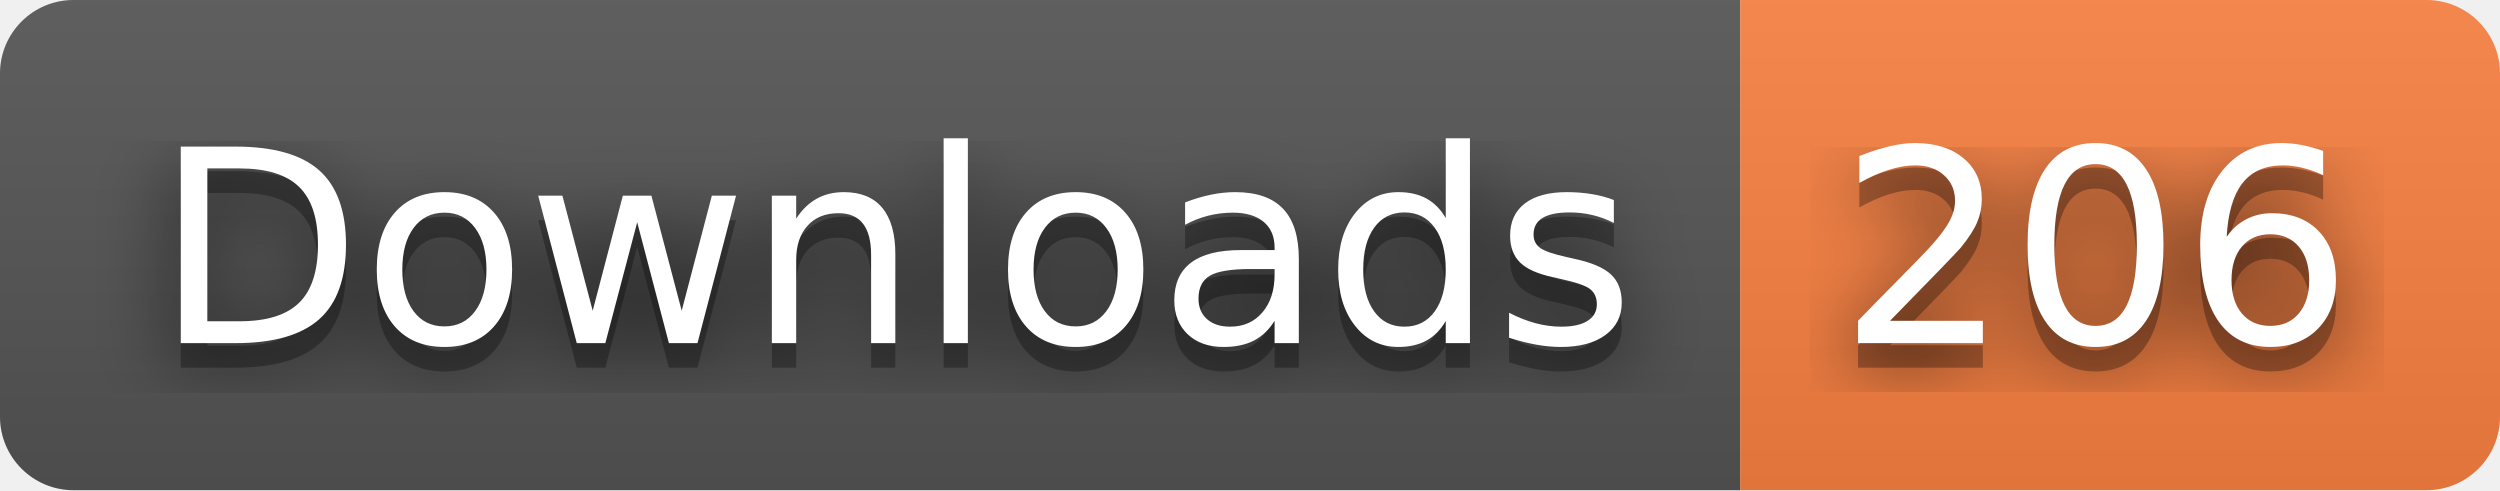
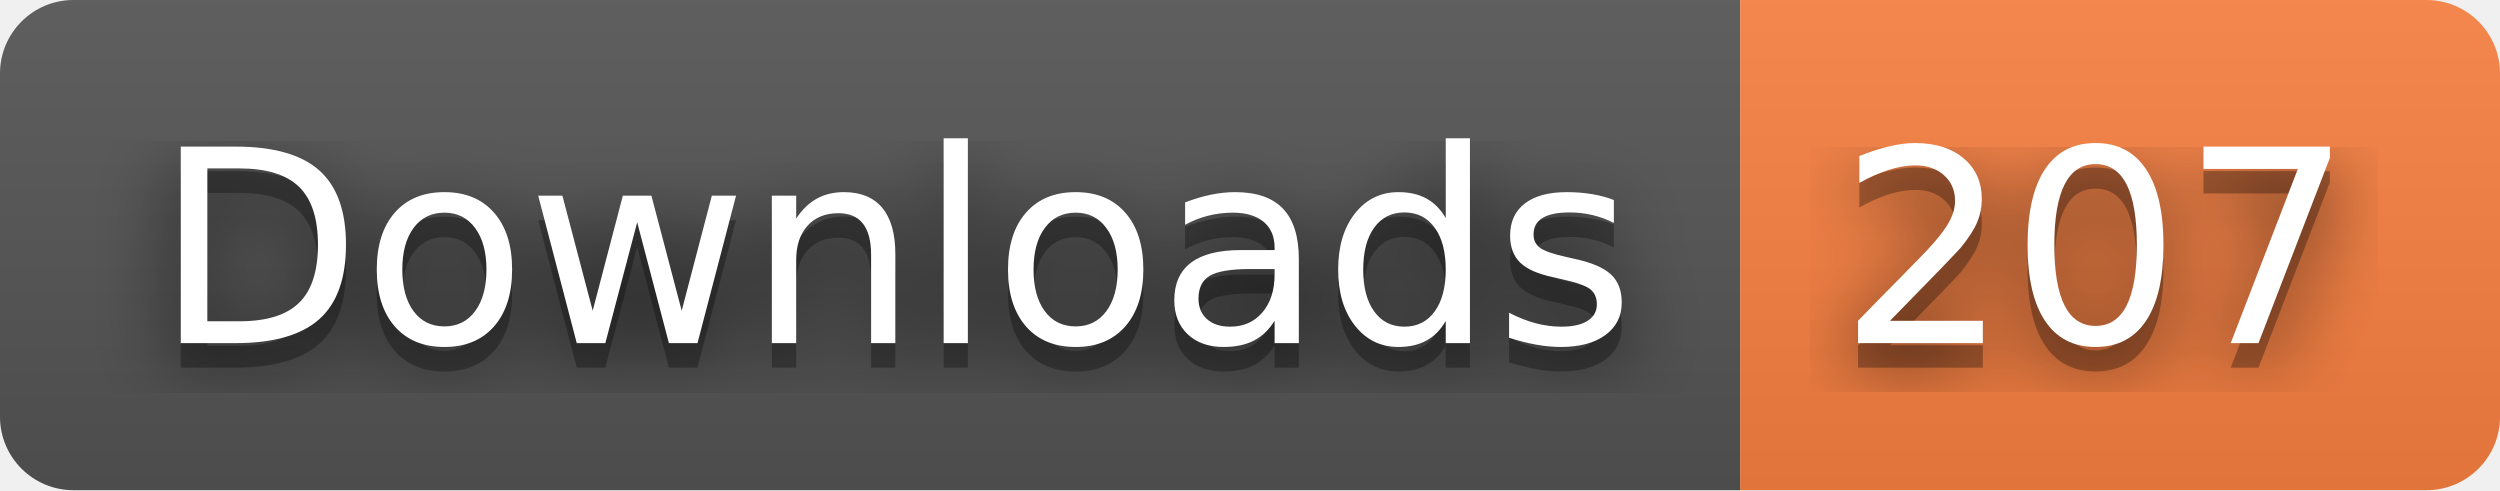
- <svg xmlns="http://www.w3.org/2000/svg" width="102" height="20" role="img" aria-label="Downloads: 206">
+ <svg xmlns="http://www.w3.org/2000/svg" width="102" height="20" role="img" aria-label="Downloads: 207">
  <filter id="blur">
    <feGaussianBlur stdDeviation="16" />
  </filter>
  <linearGradient id="s" x2="0" y2="100%">
    <stop offset="0" stop-color="#bbb" stop-opacity=".1" />
    <stop offset="1" stop-opacity=".1" />
  </linearGradient>
  <clipPath id="r">
    <rect width="102" height="20" rx="3" />
  </clipPath>
  <g clip-path="url(#r)">
    <rect width="71" height="20" fill="#555" />
    <rect x="71" width="31" height="20" fill="#fa8142" />
    <rect width="102" height="20" fill="url(#s)" />
  </g>
  <g fill="#fff" text-anchor="middle" font-family="Verdana,Geneva,DejaVu Sans,sans-serif" text-rendering="geometricPrecision" font-size="110">
    <g transform="scale(.1)">
      <g aria-hidden="true" fill="#010101">
        <text x="365" y="150" fill-opacity=".8" filter="url(#blur)" textLength="610">Downloads</text>
        <text x="365" y="150" fill-opacity=".3" textLength="610">Downloads</text>
      </g>
      <text x="365" y="140" textLength="610">Downloads</text>
    </g>
    <g transform="scale(.1)">
      <g aria-hidden="true" fill="#010101">
-         <text x="855" y="150" fill-opacity=".8" filter="url(#blur)" textLength="210">206</text>
-         <text x="855" y="150" fill-opacity=".3" textLength="210">206</text>
+         <text x="855" y="150" fill-opacity=".8" filter="url(#blur)" textLength="210">207</text>
+         <text x="855" y="150" fill-opacity=".3" textLength="210">207</text>
      </g>
-       <text x="855" y="140" textLength="210">206</text>
+       <text x="855" y="140" textLength="210">207</text>
    </g>
  </g>
</svg>
